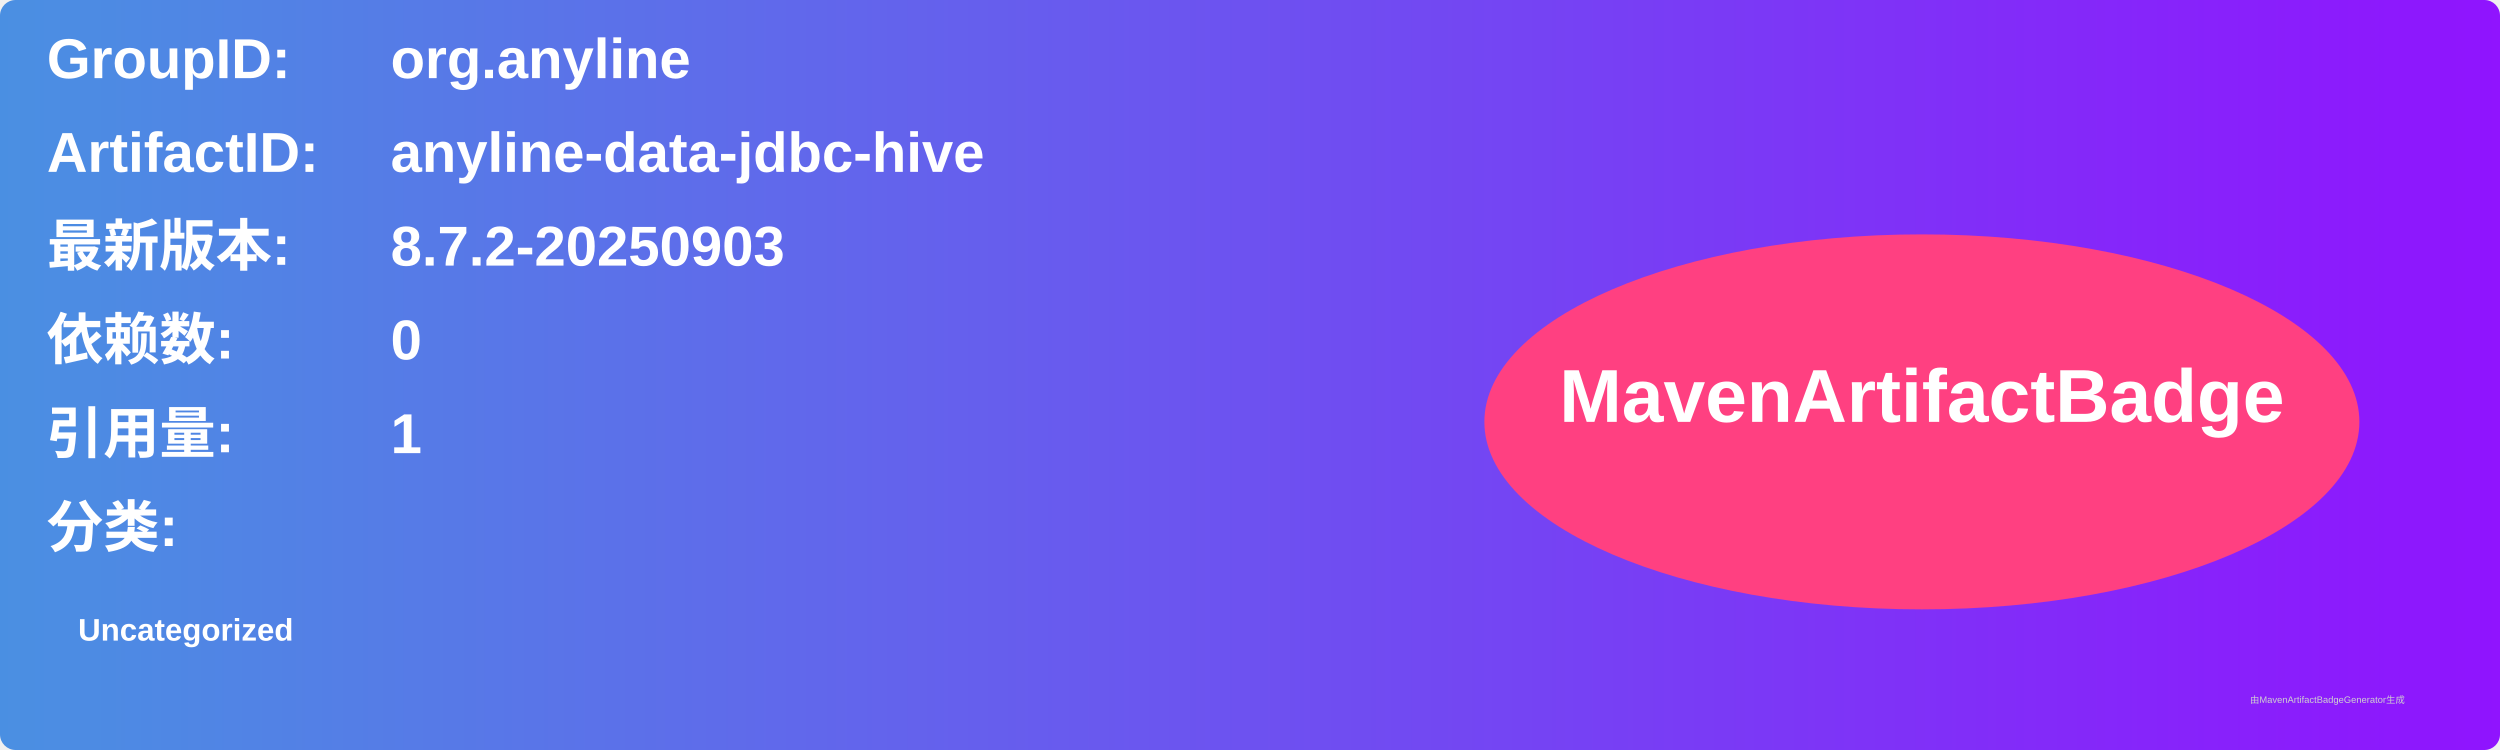
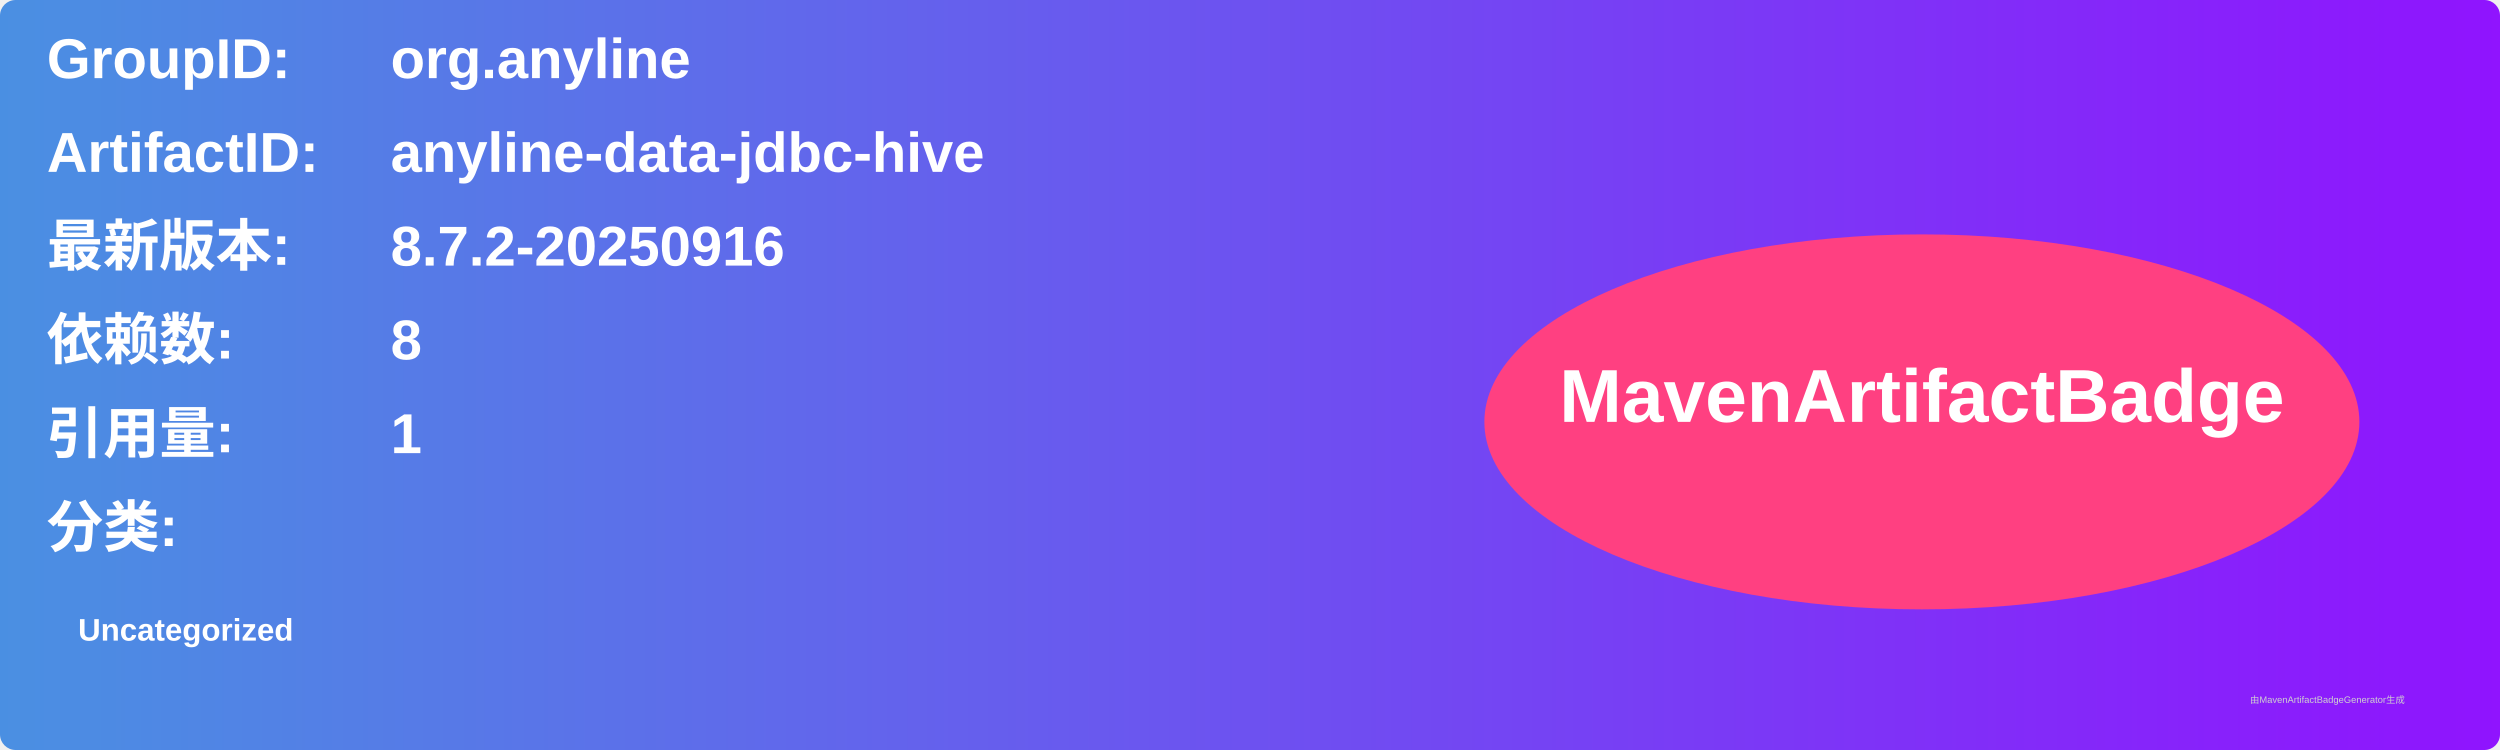
<svg xmlns="http://www.w3.org/2000/svg" width="800" height="240" viewBox="0 0 800 240">
  <linearGradient id="grad" x1="0%" y1="0%" x2="100%" y2="0%">
    <stop offset="0%" stop-color="#4a90e2" />
    <stop offset="100%" stop-color="#9013fe" />
  </linearGradient>
  <rect width="100%" height="100%" rx="5" ry="5" fill="url(#grad)" />
  <g transform="translate(15, 15)">
    <text x="0" y="10" font-family="Arial" font-size="18" fill="white" font-weight="bold" width="260">GroupID:</text>
    <text x="110" y="10" font-family="Arial" font-size="18" fill="white" font-weight="bold" width="460">org.anyline</text>
    <text x="0" y="40" font-family="Arial" font-size="18" fill="white" font-weight="bold" width="260">ArtifactID:</text>
    <text x="110" y="40" font-family="Arial" font-size="18" fill="white" font-weight="bold" width="460">anyline-data-jdbc-hive</text>
    <text x="0" y="70" font-family="Arial" font-size="18" fill="white" font-weight="bold">最新版本:</text>
    <text x="110" y="70" font-family="Arial" font-size="18" fill="white" font-weight="bold">
-       <tspan font-weight="bold">8.7.2-20250903</tspan>
+       <tspan font-weight="bold">8.7.2-20250916</tspan>
    </text>
    <text x="0" y="100" font-family="Arial" font-size="18" fill="white" font-weight="bold">依赖数: </text>
    <text x="110" y="100" font-family="Arial" font-size="18" fill="white">
-       <tspan font-weight="bold">0</tspan>
+       <tspan font-weight="bold">8</tspan>
    </text>
    <text x="0" y="130" font-family="Arial" font-size="18" fill="white" font-weight="bold">引用量: </text>
    <text x="110" y="130" font-family="Arial" font-size="18" fill="white">
      <tspan font-weight="bold">1</tspan>
    </text>
    <text x="0" y="160" font-family="Arial" font-size="18" fill="white" font-weight="bold">分类:</text>
    <text x="10" y="190" font-family="Arial" font-size="10" fill="white">
      <tspan font-weight="bold">Uncategorized</tspan>
    </text>
    <ellipse cx="600" cy="120" rx="140" ry="60" fill="#ff4081" />
    <text x="600" y="120" text-anchor="middle" font-family="Arial" font-size="24" fill="white" font-weight="bold">MavenArtifactBadge</text>
  </g>
  <text x="720" y="225" font-family="Arial" font-size="3" fill="#d0d0d0">由MavenArtifactBadgeGenerator生成</text>
</svg>
